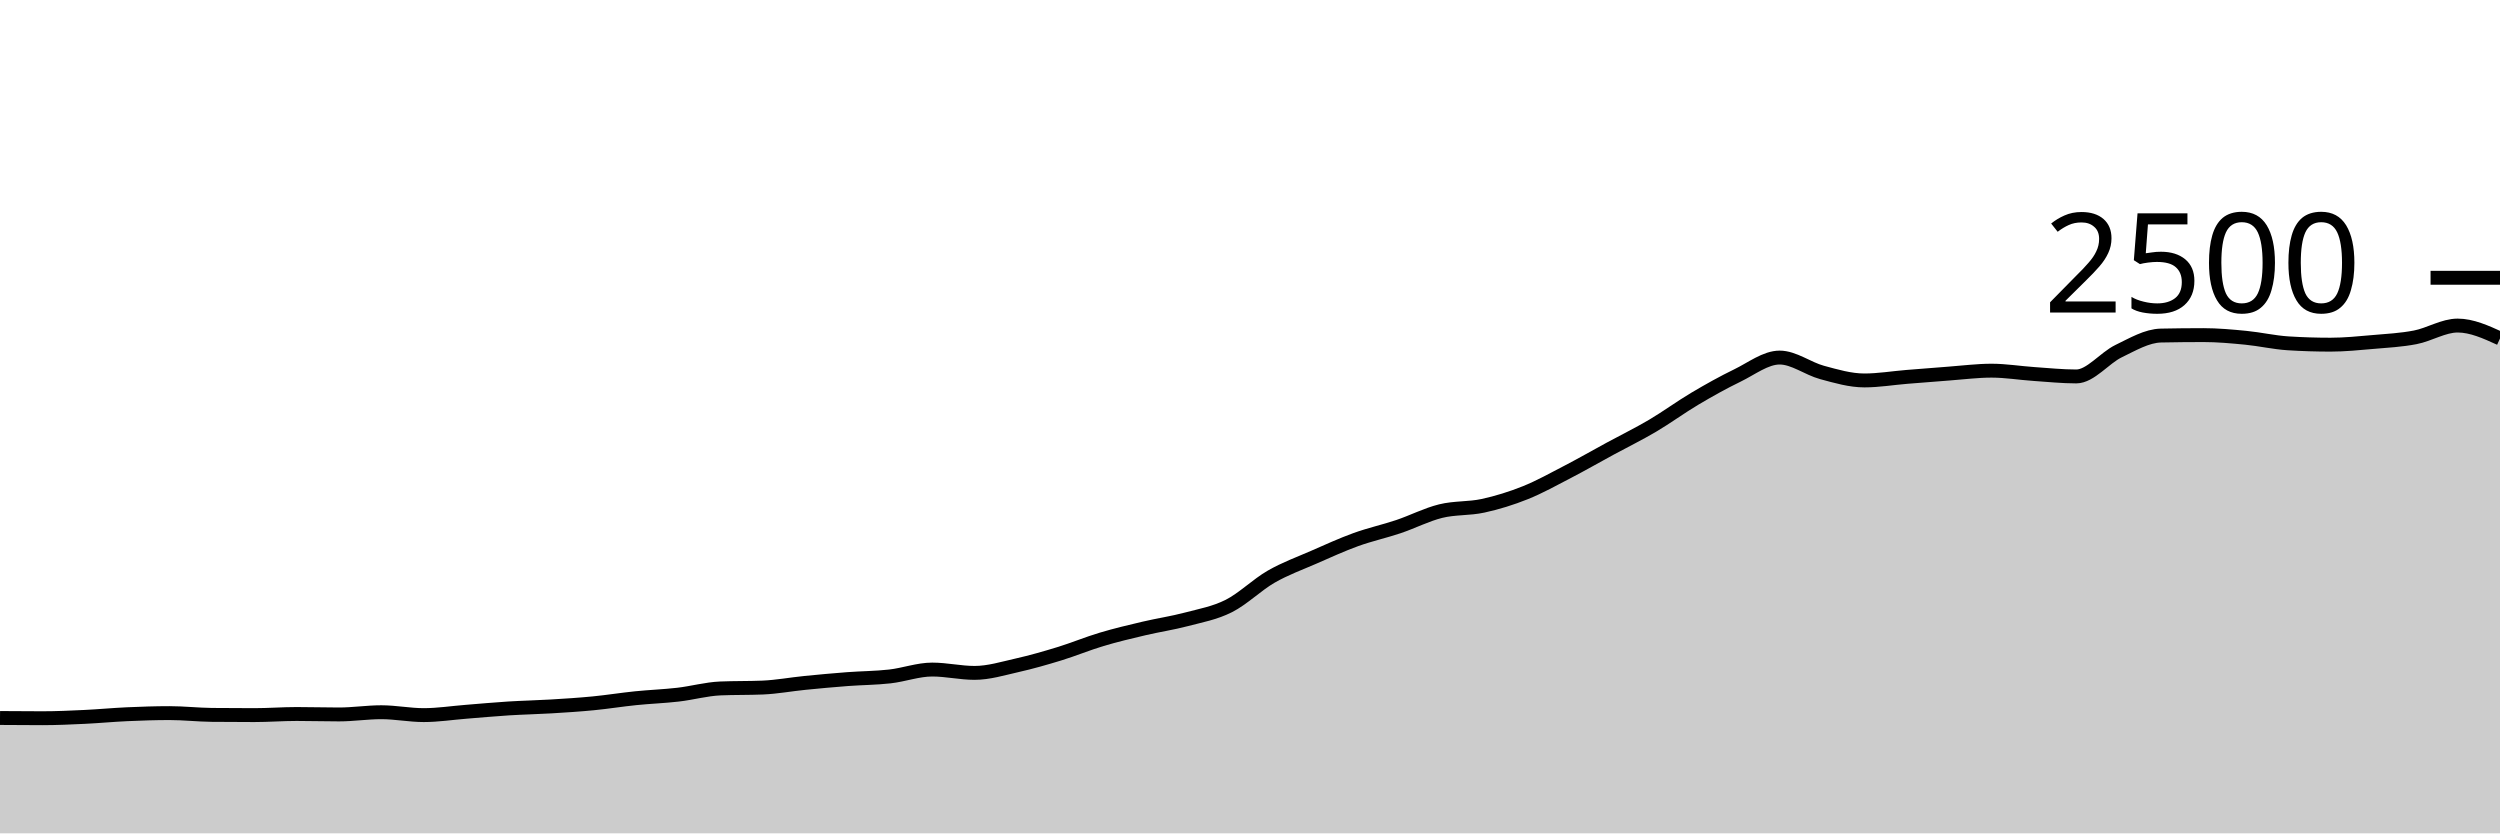
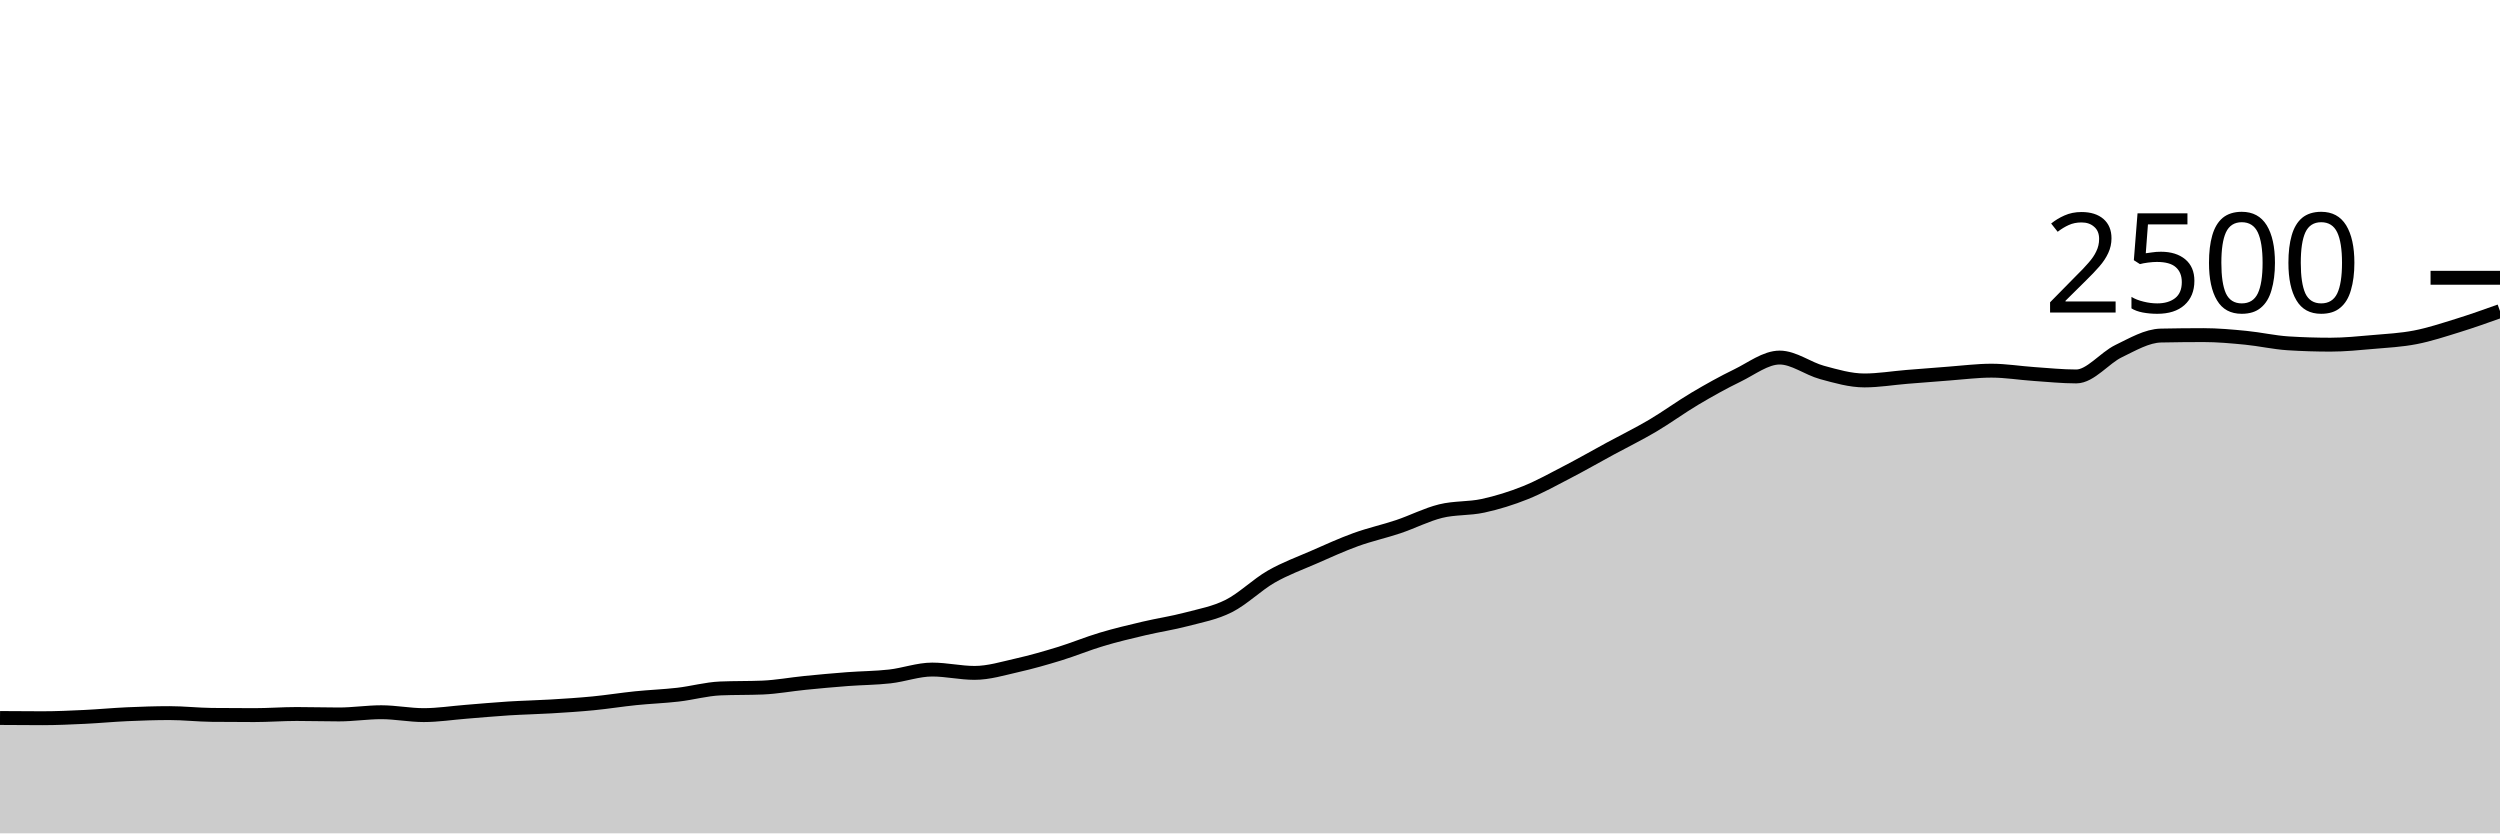
<svg xmlns="http://www.w3.org/2000/svg" viewBox="0 0 180 60">
  <g transform="translate(0,20)">
-     <path class="area" fill="rgba(0, 0, 0, 0.2)" d="M0,31.696C1.017,31.704,2.034,31.712,3.051,31.712C4.068,31.712,5.085,31.664,6.102,31.616C7.119,31.568,8.136,31.469,9.153,31.424C10.169,31.379,11.186,31.344,12.203,31.344C13.22,31.344,14.237,31.461,15.254,31.472C16.271,31.483,17.288,31.488,18.305,31.488C19.322,31.488,20.339,31.408,21.356,31.408C22.373,31.408,23.39,31.44,24.407,31.44C25.424,31.44,26.441,31.28,27.458,31.28C28.475,31.28,29.492,31.488,30.508,31.488C31.525,31.488,32.542,31.328,33.559,31.248C34.576,31.168,35.593,31.072,36.61,31.008C37.627,30.944,38.644,30.925,39.661,30.864C40.678,30.803,41.695,30.739,42.712,30.64C43.729,30.541,44.746,30.376,45.763,30.272C46.78,30.168,47.797,30.133,48.814,30.016C49.831,29.899,50.847,29.611,51.864,29.568C52.881,29.525,53.898,29.547,54.915,29.504C55.932,29.461,56.949,29.269,57.966,29.168C58.983,29.067,60,28.973,61.017,28.896C62.034,28.819,63.051,28.819,64.068,28.704C65.085,28.589,66.102,28.208,67.119,28.208C68.136,28.208,69.153,28.448,70.169,28.448C71.186,28.448,72.203,28.133,73.22,27.904C74.237,27.675,75.254,27.384,76.271,27.072C77.288,26.76,78.305,26.336,79.322,26.032C80.339,25.728,81.356,25.488,82.373,25.248C83.39,25.008,84.407,24.861,85.424,24.592C86.441,24.323,87.458,24.144,88.475,23.632C89.492,23.12,90.508,22.104,91.525,21.52C92.542,20.936,93.559,20.573,94.576,20.128C95.593,19.683,96.61,19.216,97.627,18.848C98.644,18.48,99.661,18.261,100.678,17.92C101.695,17.579,102.712,17.051,103.729,16.8C104.746,16.549,105.763,16.637,106.78,16.416C107.797,16.195,108.814,15.88,109.831,15.472C110.847,15.064,111.864,14.496,112.881,13.968C113.898,13.44,114.915,12.856,115.932,12.304C116.949,11.752,117.966,11.256,118.983,10.656C120,10.056,121.017,9.307,122.034,8.704C123.051,8.101,124.068,7.533,125.085,7.04C126.102,6.547,127.119,5.744,128.136,5.744C129.153,5.744,130.169,6.541,131.186,6.816C132.203,7.091,133.22,7.392,134.237,7.392C135.254,7.392,136.271,7.219,137.288,7.136C138.305,7.053,139.322,6.971,140.339,6.896C141.356,6.821,142.373,6.688,143.39,6.688C144.407,6.688,145.424,6.859,146.441,6.928C147.458,6.997,148.475,7.104,149.492,7.104C150.508,7.104,151.525,5.771,152.542,5.28C153.559,4.789,154.576,4.181,155.593,4.16C156.61,4.139,157.627,4.128,158.644,4.128C159.661,4.128,160.678,4.221,161.695,4.32C162.712,4.419,163.729,4.656,164.746,4.72C165.763,4.784,166.78,4.816,167.797,4.816C168.814,4.816,169.831,4.712,170.847,4.624C171.864,4.536,172.881,4.485,173.898,4.288C174.915,4.091,175.932,3.44,176.949,3.44C177.966,3.44,178.983,3.904,180,4.368L180,40C178.983,40,177.966,40,176.949,40C175.932,40,174.915,40,173.898,40C172.881,40,171.864,40,170.847,40C169.831,40,168.814,40,167.797,40C166.78,40,165.763,40,164.746,40C163.729,40,162.712,40,161.695,40C160.678,40,159.661,40,158.644,40C157.627,40,156.61,40,155.593,40C154.576,40,153.559,40,152.542,40C151.525,40,150.508,40,149.492,40C148.475,40,147.458,40,146.441,40C145.424,40,144.407,40,143.39,40C142.373,40,141.356,40,140.339,40C139.322,40,138.305,40,137.288,40C136.271,40,135.254,40,134.237,40C133.22,40,132.203,40,131.186,40C130.169,40,129.153,40,128.136,40C127.119,40,126.102,40,125.085,40C124.068,40,123.051,40,122.034,40C121.017,40,120,40,118.983,40C117.966,40,116.949,40,115.932,40C114.915,40,113.898,40,112.881,40C111.864,40,110.847,40,109.831,40C108.814,40,107.797,40,106.78,40C105.763,40,104.746,40,103.729,40C102.712,40,101.695,40,100.678,40C99.661,40,98.644,40,97.627,40C96.61,40,95.593,40,94.576,40C93.559,40,92.542,40,91.525,40C90.508,40,89.492,40,88.475,40C87.458,40,86.441,40,85.424,40C84.407,40,83.39,40,82.373,40C81.356,40,80.339,40,79.322,40C78.305,40,77.288,40,76.271,40C75.254,40,74.237,40,73.22,40C72.203,40,71.186,40,70.169,40C69.153,40,68.136,40,67.119,40C66.102,40,65.085,40,64.068,40C63.051,40,62.034,40,61.017,40C60,40,58.983,40,57.966,40C56.949,40,55.932,40,54.915,40C53.898,40,52.881,40,51.864,40C50.847,40,49.831,40,48.814,40C47.797,40,46.78,40,45.763,40C44.746,40,43.729,40,42.712,40C41.695,40,40.678,40,39.661,40C38.644,40,37.627,40,36.61,40C35.593,40,34.576,40,33.559,40C32.542,40,31.525,40,30.508,40C29.492,40,28.475,40,27.458,40C26.441,40,25.424,40,24.407,40C23.39,40,22.373,40,21.356,40C20.339,40,19.322,40,18.305,40C17.288,40,16.271,40,15.254,40C14.237,40,13.22,40,12.203,40C11.186,40,10.169,40,9.153,40C8.136,40,7.119,40,6.102,40C5.085,40,4.068,40,3.051,40C2.034,40,1.017,40,0,40Z" />
-     <path class="line" stroke="black" fill="none" d="M0,31.696C1.017,31.704,2.034,31.712,3.051,31.712C4.068,31.712,5.085,31.664,6.102,31.616C7.119,31.568,8.136,31.469,9.153,31.424C10.169,31.379,11.186,31.344,12.203,31.344C13.22,31.344,14.237,31.461,15.254,31.472C16.271,31.483,17.288,31.488,18.305,31.488C19.322,31.488,20.339,31.408,21.356,31.408C22.373,31.408,23.39,31.44,24.407,31.44C25.424,31.44,26.441,31.28,27.458,31.28C28.475,31.28,29.492,31.488,30.508,31.488C31.525,31.488,32.542,31.328,33.559,31.248C34.576,31.168,35.593,31.072,36.61,31.008C37.627,30.944,38.644,30.925,39.661,30.864C40.678,30.803,41.695,30.739,42.712,30.64C43.729,30.541,44.746,30.376,45.763,30.272C46.78,30.168,47.797,30.133,48.814,30.016C49.831,29.899,50.847,29.611,51.864,29.568C52.881,29.525,53.898,29.547,54.915,29.504C55.932,29.461,56.949,29.269,57.966,29.168C58.983,29.067,60,28.973,61.017,28.896C62.034,28.819,63.051,28.819,64.068,28.704C65.085,28.589,66.102,28.208,67.119,28.208C68.136,28.208,69.153,28.448,70.169,28.448C71.186,28.448,72.203,28.133,73.22,27.904C74.237,27.675,75.254,27.384,76.271,27.072C77.288,26.76,78.305,26.336,79.322,26.032C80.339,25.728,81.356,25.488,82.373,25.248C83.39,25.008,84.407,24.861,85.424,24.592C86.441,24.323,87.458,24.144,88.475,23.632C89.492,23.12,90.508,22.104,91.525,21.52C92.542,20.936,93.559,20.573,94.576,20.128C95.593,19.683,96.61,19.216,97.627,18.848C98.644,18.48,99.661,18.261,100.678,17.92C101.695,17.579,102.712,17.051,103.729,16.8C104.746,16.549,105.763,16.637,106.78,16.416C107.797,16.195,108.814,15.88,109.831,15.472C110.847,15.064,111.864,14.496,112.881,13.968C113.898,13.44,114.915,12.856,115.932,12.304C116.949,11.752,117.966,11.256,118.983,10.656C120,10.056,121.017,9.307,122.034,8.704C123.051,8.101,124.068,7.533,125.085,7.04C126.102,6.547,127.119,5.744,128.136,5.744C129.153,5.744,130.169,6.541,131.186,6.816C132.203,7.091,133.22,7.392,134.237,7.392C135.254,7.392,136.271,7.219,137.288,7.136C138.305,7.053,139.322,6.971,140.339,6.896C141.356,6.821,142.373,6.688,143.39,6.688C144.407,6.688,145.424,6.859,146.441,6.928C147.458,6.997,148.475,7.104,149.492,7.104C150.508,7.104,151.525,5.771,152.542,5.28C153.559,4.789,154.576,4.181,155.593,4.16C156.61,4.139,157.627,4.128,158.644,4.128C159.661,4.128,160.678,4.221,161.695,4.32C162.712,4.419,163.729,4.656,164.746,4.72C165.763,4.784,166.78,4.816,167.797,4.816C168.814,4.816,169.831,4.712,170.847,4.624C171.864,4.536,172.881,4.485,173.898,4.288C174.915,4.091,175.932,3.44,176.949,3.44C177.966,3.44,178.983,3.904,180,4.368" />
+     <path class="area" fill="rgba(0, 0, 0, 0.2)" d="M0,31.696C1.017,31.704,2.034,31.712,3.051,31.712C4.068,31.712,5.085,31.664,6.102,31.616C7.119,31.568,8.136,31.469,9.153,31.424C10.169,31.379,11.186,31.344,12.203,31.344C13.22,31.344,14.237,31.461,15.254,31.472C16.271,31.483,17.288,31.488,18.305,31.488C19.322,31.488,20.339,31.408,21.356,31.408C22.373,31.408,23.39,31.44,24.407,31.44C25.424,31.44,26.441,31.28,27.458,31.28C28.475,31.28,29.492,31.488,30.508,31.488C31.525,31.488,32.542,31.328,33.559,31.248C34.576,31.168,35.593,31.072,36.61,31.008C37.627,30.944,38.644,30.925,39.661,30.864C40.678,30.803,41.695,30.739,42.712,30.64C43.729,30.541,44.746,30.376,45.763,30.272C46.78,30.168,47.797,30.133,48.814,30.016C49.831,29.899,50.847,29.611,51.864,29.568C52.881,29.525,53.898,29.547,54.915,29.504C55.932,29.461,56.949,29.269,57.966,29.168C58.983,29.067,60,28.973,61.017,28.896C62.034,28.819,63.051,28.819,64.068,28.704C65.085,28.589,66.102,28.208,67.119,28.208C68.136,28.208,69.153,28.448,70.169,28.448C71.186,28.448,72.203,28.133,73.22,27.904C74.237,27.675,75.254,27.384,76.271,27.072C77.288,26.76,78.305,26.336,79.322,26.032C80.339,25.728,81.356,25.488,82.373,25.248C83.39,25.008,84.407,24.861,85.424,24.592C86.441,24.323,87.458,24.144,88.475,23.632C89.492,23.12,90.508,22.104,91.525,21.52C92.542,20.936,93.559,20.573,94.576,20.128C95.593,19.683,96.61,19.216,97.627,18.848C98.644,18.48,99.661,18.261,100.678,17.92C101.695,17.579,102.712,17.051,103.729,16.8C104.746,16.549,105.763,16.637,106.78,16.416C107.797,16.195,108.814,15.88,109.831,15.472C110.847,15.064,111.864,14.496,112.881,13.968C113.898,13.44,114.915,12.856,115.932,12.304C116.949,11.752,117.966,11.256,118.983,10.656C120,10.056,121.017,9.307,122.034,8.704C123.051,8.101,124.068,7.533,125.085,7.04C126.102,6.547,127.119,5.744,128.136,5.744C129.153,5.744,130.169,6.541,131.186,6.816C132.203,7.091,133.22,7.392,134.237,7.392C135.254,7.392,136.271,7.219,137.288,7.136C138.305,7.053,139.322,6.971,140.339,6.896C141.356,6.821,142.373,6.688,143.39,6.688C144.407,6.688,145.424,6.859,146.441,6.928C147.458,6.997,148.475,7.104,149.492,7.104C150.508,7.104,151.525,5.771,152.542,5.28C153.559,4.789,154.576,4.181,155.593,4.16C156.61,4.139,157.627,4.128,158.644,4.128C159.661,4.128,160.678,4.221,161.695,4.32C162.712,4.419,163.729,4.656,164.746,4.72C165.763,4.784,166.78,4.816,167.797,4.816C168.814,4.816,169.831,4.712,170.847,4.624C171.864,4.536,172.881,4.485,173.898,4.288C174.915,4.091,175.932,3.755,176.949,3.44C177.966,3.125,178.983,2.763,180,2.4L180,40C178.983,40,177.966,40,176.949,40C175.932,40,174.915,40,173.898,40C172.881,40,171.864,40,170.847,40C169.831,40,168.814,40,167.797,40C166.78,40,165.763,40,164.746,40C163.729,40,162.712,40,161.695,40C160.678,40,159.661,40,158.644,40C157.627,40,156.61,40,155.593,40C154.576,40,153.559,40,152.542,40C151.525,40,150.508,40,149.492,40C148.475,40,147.458,40,146.441,40C145.424,40,144.407,40,143.39,40C142.373,40,141.356,40,140.339,40C139.322,40,138.305,40,137.288,40C136.271,40,135.254,40,134.237,40C133.22,40,132.203,40,131.186,40C130.169,40,129.153,40,128.136,40C127.119,40,126.102,40,125.085,40C124.068,40,123.051,40,122.034,40C121.017,40,120,40,118.983,40C117.966,40,116.949,40,115.932,40C114.915,40,113.898,40,112.881,40C111.864,40,110.847,40,109.831,40C108.814,40,107.797,40,106.78,40C105.763,40,104.746,40,103.729,40C102.712,40,101.695,40,100.678,40C99.661,40,98.644,40,97.627,40C96.61,40,95.593,40,94.576,40C93.559,40,92.542,40,91.525,40C90.508,40,89.492,40,88.475,40C87.458,40,86.441,40,85.424,40C84.407,40,83.39,40,82.373,40C81.356,40,80.339,40,79.322,40C78.305,40,77.288,40,76.271,40C75.254,40,74.237,40,73.22,40C72.203,40,71.186,40,70.169,40C69.153,40,68.136,40,67.119,40C66.102,40,65.085,40,64.068,40C63.051,40,62.034,40,61.017,40C60,40,58.983,40,57.966,40C56.949,40,55.932,40,54.915,40C53.898,40,52.881,40,51.864,40C50.847,40,49.831,40,48.814,40C47.797,40,46.78,40,45.763,40C44.746,40,43.729,40,42.712,40C41.695,40,40.678,40,39.661,40C38.644,40,37.627,40,36.61,40C35.593,40,34.576,40,33.559,40C32.542,40,31.525,40,30.508,40C29.492,40,28.475,40,27.458,40C26.441,40,25.424,40,24.407,40C23.39,40,22.373,40,21.356,40C20.339,40,19.322,40,18.305,40C17.288,40,16.271,40,15.254,40C14.237,40,13.22,40,12.203,40C11.186,40,10.169,40,9.153,40C8.136,40,7.119,40,6.102,40C5.085,40,4.068,40,3.051,40C2.034,40,1.017,40,0,40Z" />
+     <path class="line" stroke="black" fill="none" d="M0,31.696C1.017,31.704,2.034,31.712,3.051,31.712C4.068,31.712,5.085,31.664,6.102,31.616C7.119,31.568,8.136,31.469,9.153,31.424C10.169,31.379,11.186,31.344,12.203,31.344C13.22,31.344,14.237,31.461,15.254,31.472C16.271,31.483,17.288,31.488,18.305,31.488C19.322,31.488,20.339,31.408,21.356,31.408C22.373,31.408,23.39,31.44,24.407,31.44C25.424,31.44,26.441,31.28,27.458,31.28C28.475,31.28,29.492,31.488,30.508,31.488C31.525,31.488,32.542,31.328,33.559,31.248C34.576,31.168,35.593,31.072,36.61,31.008C37.627,30.944,38.644,30.925,39.661,30.864C40.678,30.803,41.695,30.739,42.712,30.64C43.729,30.541,44.746,30.376,45.763,30.272C46.78,30.168,47.797,30.133,48.814,30.016C49.831,29.899,50.847,29.611,51.864,29.568C52.881,29.525,53.898,29.547,54.915,29.504C55.932,29.461,56.949,29.269,57.966,29.168C58.983,29.067,60,28.973,61.017,28.896C62.034,28.819,63.051,28.819,64.068,28.704C65.085,28.589,66.102,28.208,67.119,28.208C68.136,28.208,69.153,28.448,70.169,28.448C71.186,28.448,72.203,28.133,73.22,27.904C74.237,27.675,75.254,27.384,76.271,27.072C77.288,26.76,78.305,26.336,79.322,26.032C80.339,25.728,81.356,25.488,82.373,25.248C83.39,25.008,84.407,24.861,85.424,24.592C86.441,24.323,87.458,24.144,88.475,23.632C89.492,23.12,90.508,22.104,91.525,21.52C92.542,20.936,93.559,20.573,94.576,20.128C95.593,19.683,96.61,19.216,97.627,18.848C98.644,18.48,99.661,18.261,100.678,17.92C101.695,17.579,102.712,17.051,103.729,16.8C104.746,16.549,105.763,16.637,106.78,16.416C107.797,16.195,108.814,15.88,109.831,15.472C110.847,15.064,111.864,14.496,112.881,13.968C113.898,13.44,114.915,12.856,115.932,12.304C116.949,11.752,117.966,11.256,118.983,10.656C120,10.056,121.017,9.307,122.034,8.704C123.051,8.101,124.068,7.533,125.085,7.04C126.102,6.547,127.119,5.744,128.136,5.744C129.153,5.744,130.169,6.541,131.186,6.816C132.203,7.091,133.22,7.392,134.237,7.392C135.254,7.392,136.271,7.219,137.288,7.136C138.305,7.053,139.322,6.971,140.339,6.896C141.356,6.821,142.373,6.688,143.39,6.688C144.407,6.688,145.424,6.859,146.441,6.928C147.458,6.997,148.475,7.104,149.492,7.104C150.508,7.104,151.525,5.771,152.542,5.28C153.559,4.789,154.576,4.181,155.593,4.16C156.61,4.139,157.627,4.128,158.644,4.128C159.661,4.128,160.678,4.221,161.695,4.32C162.712,4.419,163.729,4.656,164.746,4.72C165.763,4.784,166.78,4.816,167.797,4.816C168.814,4.816,169.831,4.712,170.847,4.624C171.864,4.536,172.881,4.485,173.898,4.288C174.915,4.091,175.932,3.755,176.949,3.44C177.966,3.125,178.983,2.763,180,2.4" />
    <path class="axis-ceiling" stroke-width="1" stroke="black" fill="none" d="M175,0L180,0" />
    <text class="axis-ceiling-label" font-family="sans-serif" text-anchor="end" font-size="10px" x="170" y="2.5">2500</text>
  </g>
</svg>
